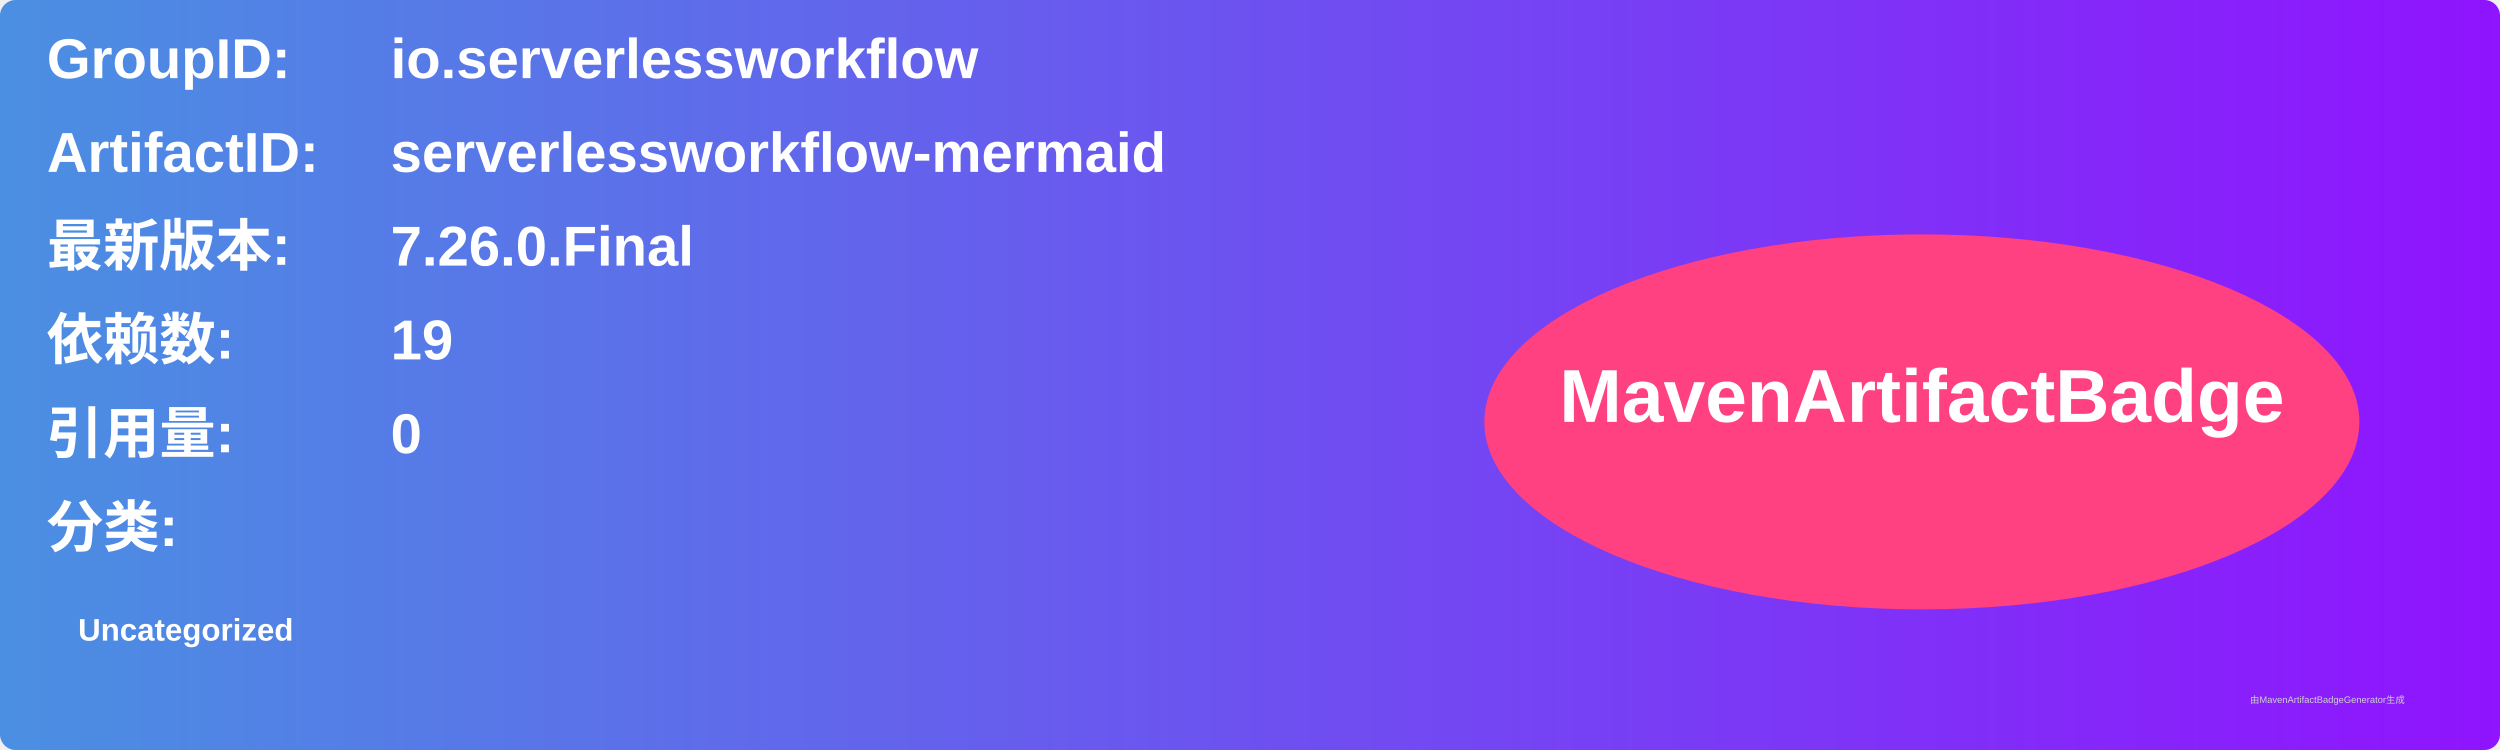
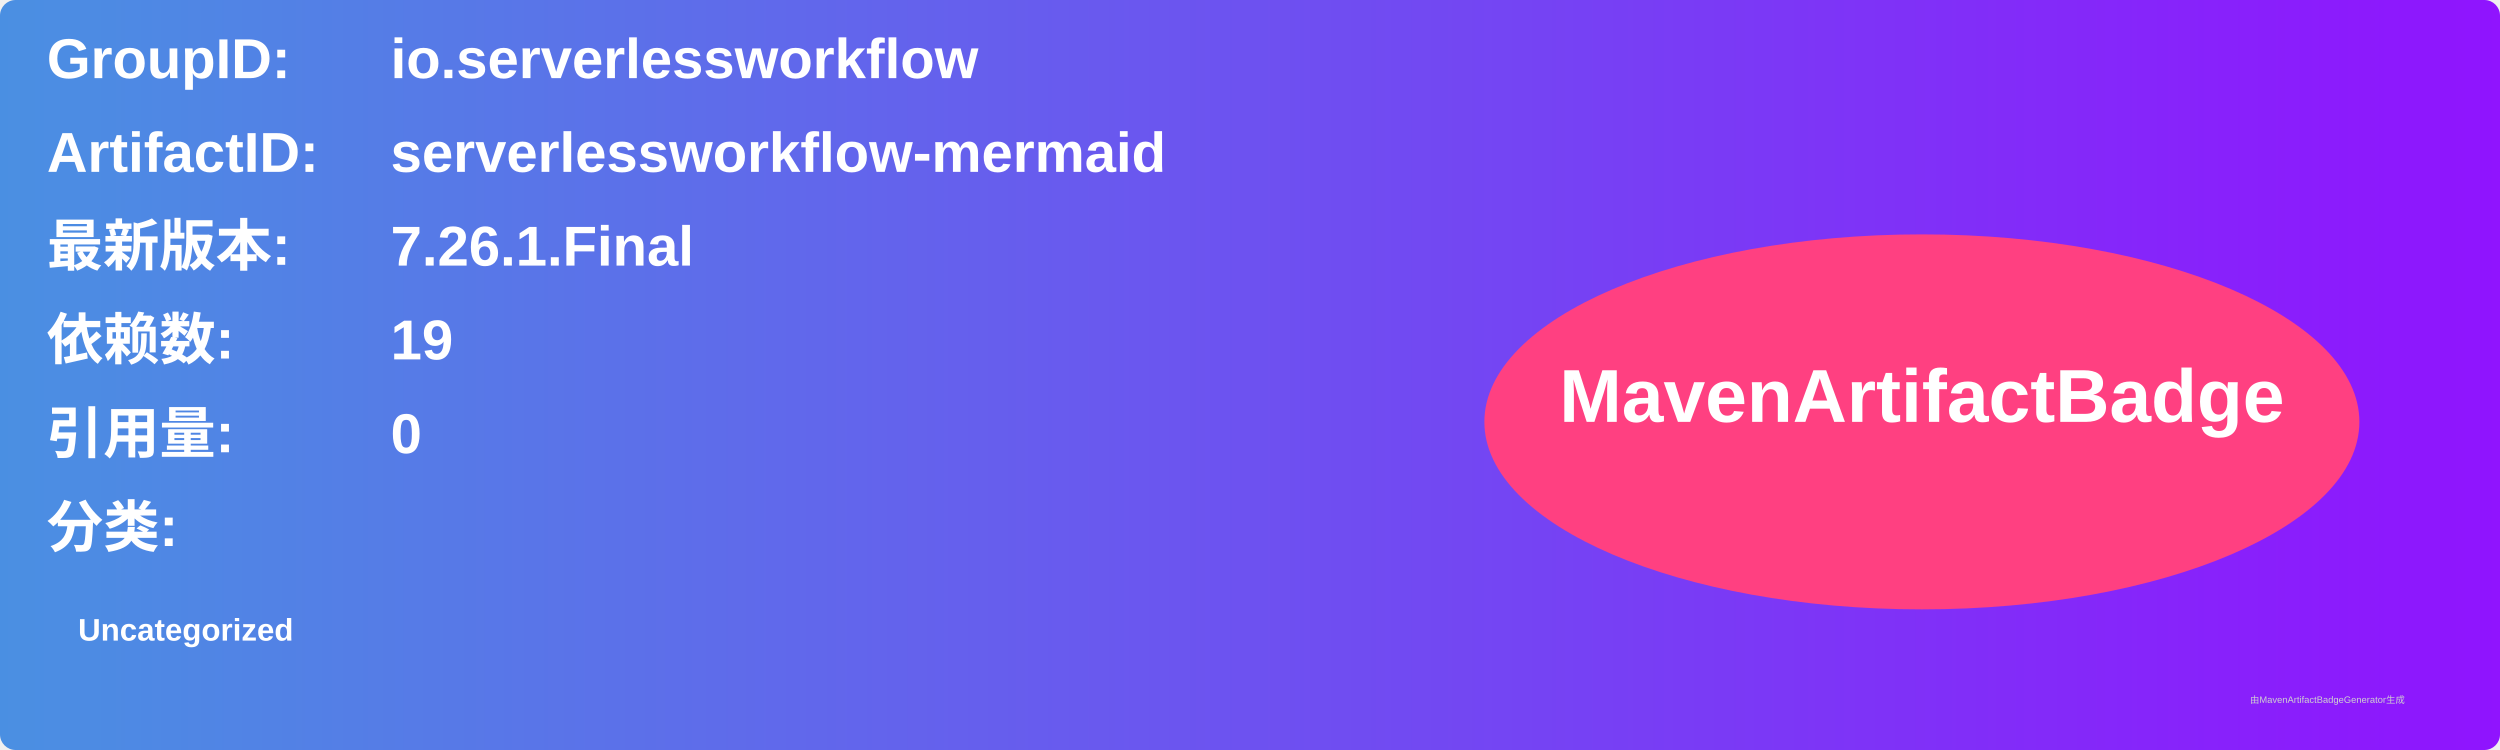
<svg xmlns="http://www.w3.org/2000/svg" width="800" height="240" viewBox="0 0 800 240">
  <linearGradient id="grad" x1="0%" y1="0%" x2="100%" y2="0%">
    <stop offset="0%" stop-color="#4a90e2" />
    <stop offset="100%" stop-color="#9013fe" />
  </linearGradient>
  <rect width="100%" height="100%" rx="5" ry="5" fill="url(#grad)" />
  <g transform="translate(15, 15)">
    <text x="0" y="10" font-family="Arial" font-size="18" fill="white" font-weight="bold" width="260">GroupID:</text>
    <text x="110" y="10" font-family="Arial" font-size="18" fill="white" font-weight="bold" width="460">io.serverlessworkflow</text>
    <text x="0" y="40" font-family="Arial" font-size="18" fill="white" font-weight="bold" width="260">ArtifactID:</text>
    <text x="110" y="40" font-family="Arial" font-size="18" fill="white" font-weight="bold" width="460">serverlessworkflow-mermaid</text>
    <text x="0" y="70" font-family="Arial" font-size="18" fill="white" font-weight="bold">最新版本:</text>
    <text x="110" y="70" font-family="Arial" font-size="18" fill="white" font-weight="bold">
-       <tspan font-weight="bold">7.26.0.Final</tspan>
+       <tspan font-weight="bold">7.26.1.Final</tspan>
    </text>
    <text x="0" y="100" font-family="Arial" font-size="18" fill="white" font-weight="bold">依赖数: </text>
    <text x="110" y="100" font-family="Arial" font-size="18" fill="white">
      <tspan font-weight="bold">19</tspan>
    </text>
    <text x="0" y="130" font-family="Arial" font-size="18" fill="white" font-weight="bold">引用量: </text>
    <text x="110" y="130" font-family="Arial" font-size="18" fill="white">
      <tspan font-weight="bold">0</tspan>
    </text>
    <text x="0" y="160" font-family="Arial" font-size="18" fill="white" font-weight="bold">分类:</text>
    <text x="10" y="190" font-family="Arial" font-size="10" fill="white">
      <tspan font-weight="bold">Uncategorized</tspan>
    </text>
    <ellipse cx="600" cy="120" rx="140" ry="60" fill="#ff4081" />
    <text x="600" y="120" text-anchor="middle" font-family="Arial" font-size="24" fill="white" font-weight="bold">MavenArtifactBadge</text>
  </g>
  <text x="720" y="225" font-family="Arial" font-size="3" fill="#d0d0d0">由MavenArtifactBadgeGenerator生成</text>
</svg>
